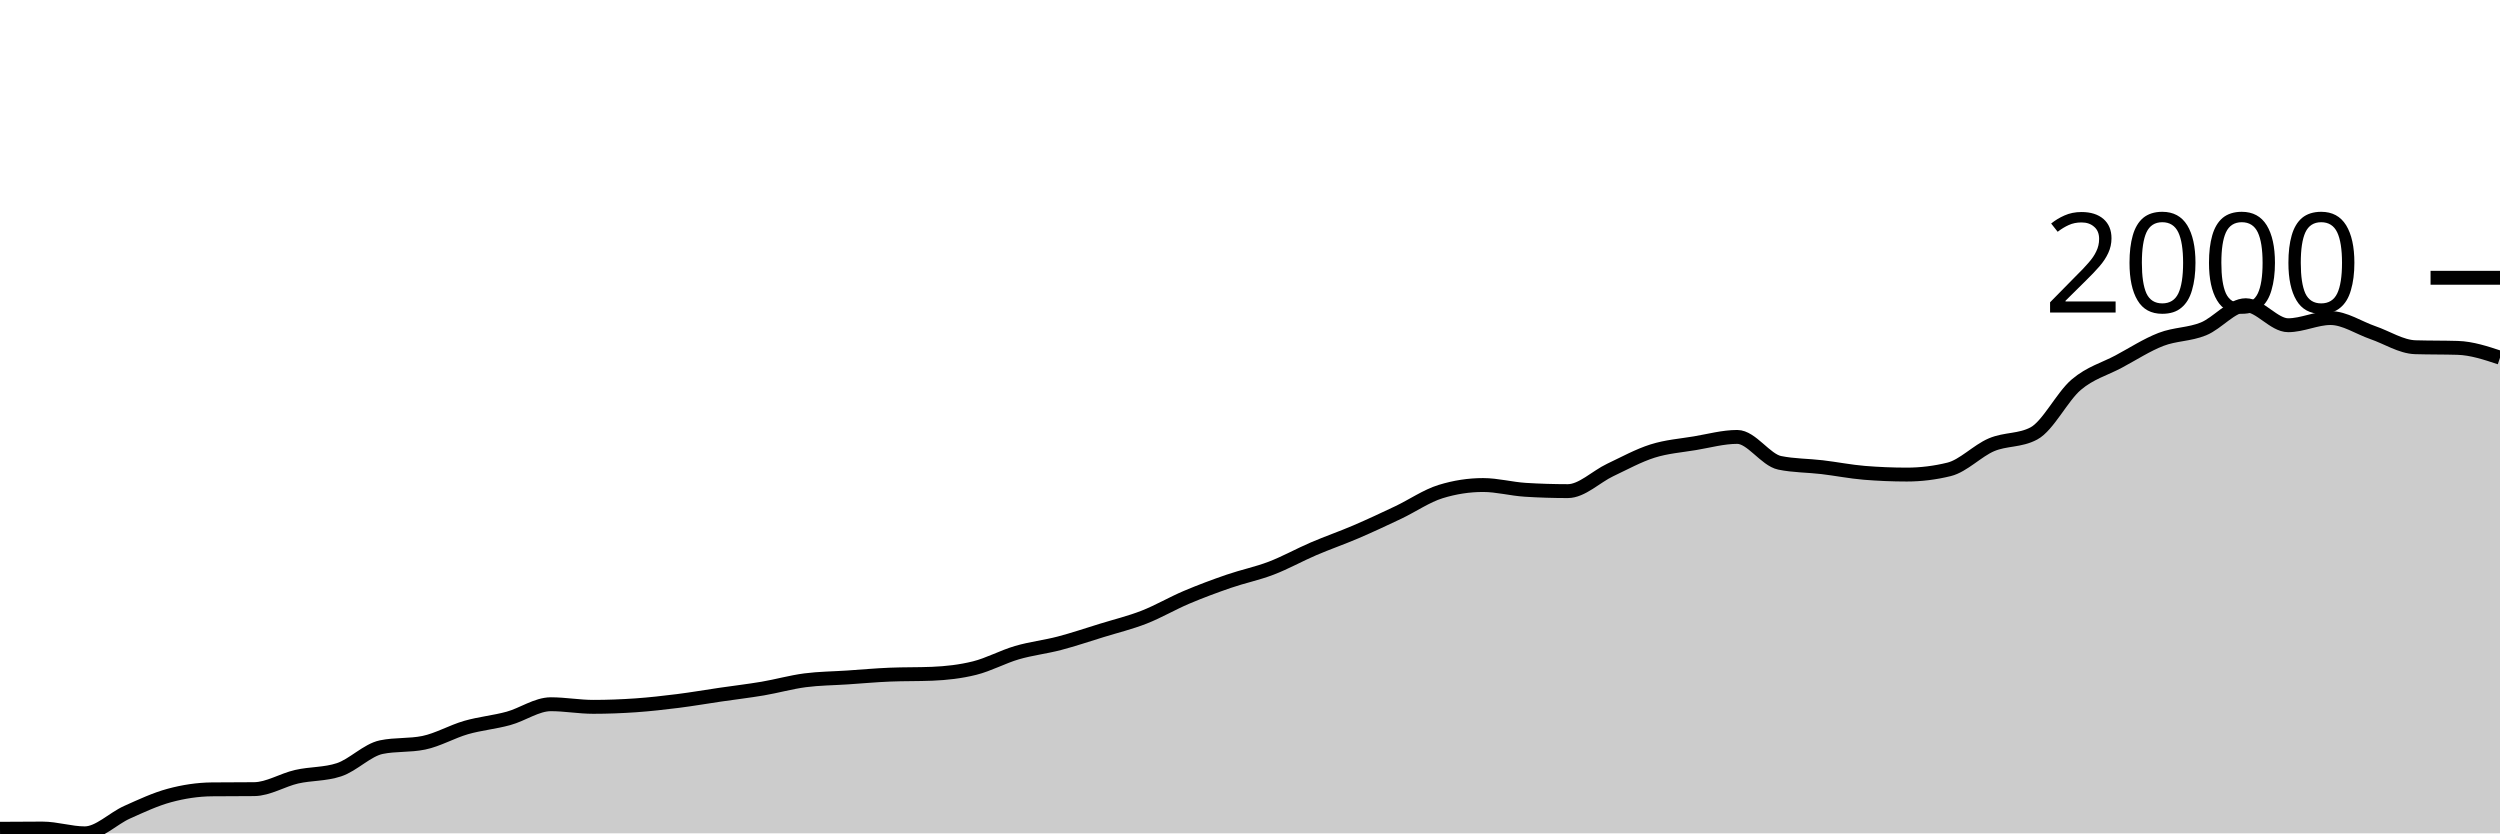
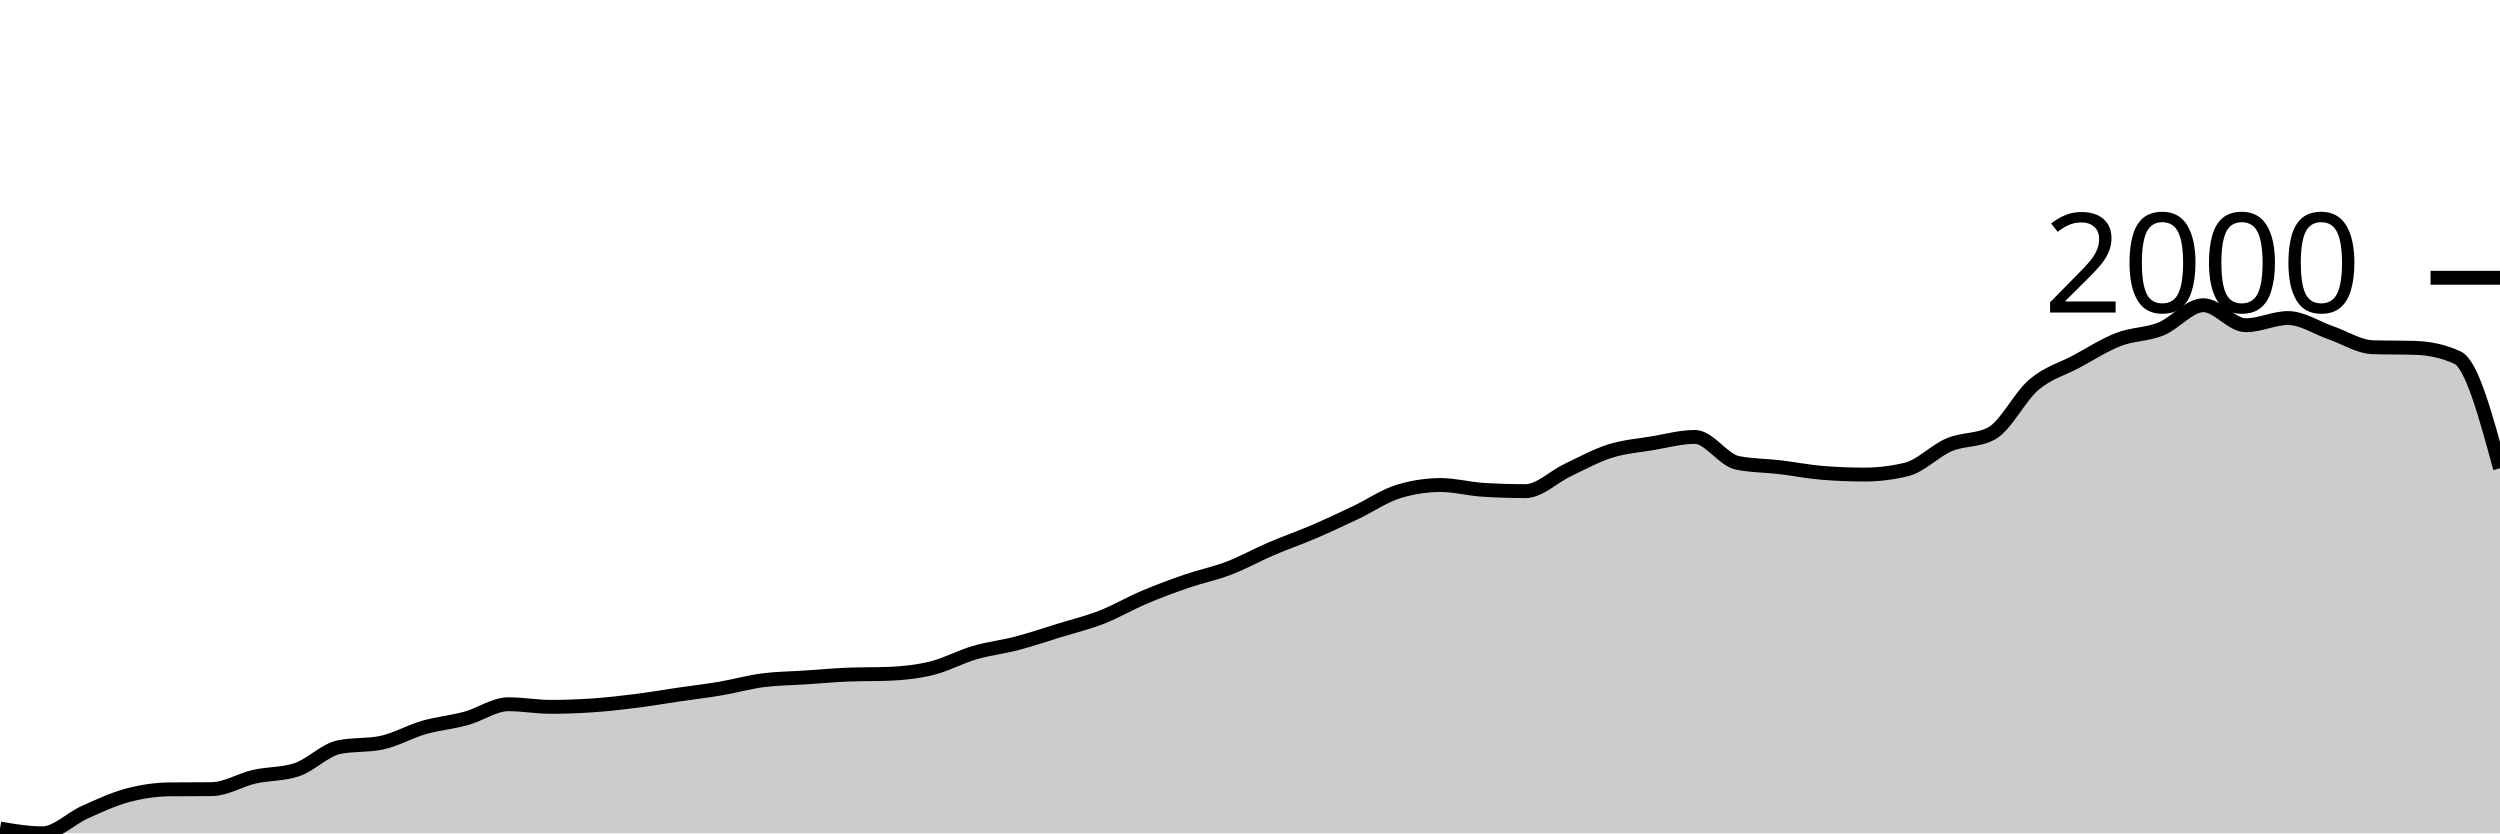
<svg xmlns="http://www.w3.org/2000/svg" viewBox="0 0 180 60">
  <g transform="translate(0,20)">
-     <path class="area" fill="rgba(0, 0, 0, 0.2)" d="M0,39.671C1.017,39.663,2.034,39.655,3.051,39.655C4.068,39.655,5.085,40,6.102,40C7.119,40,8.136,38.934,9.153,38.48C10.169,38.025,11.186,37.547,12.203,37.273C13.22,36.998,14.237,36.844,15.254,36.834C16.271,36.823,17.288,36.829,18.305,36.818C19.322,36.808,20.339,36.157,21.356,35.925C22.373,35.692,23.39,35.758,24.407,35.423C25.424,35.089,26.441,34.002,27.458,33.793C28.475,33.584,29.492,33.689,30.508,33.48C31.525,33.271,32.542,32.675,33.559,32.382C34.576,32.09,35.593,32.004,36.61,31.724C37.627,31.445,38.644,30.705,39.661,30.705C40.678,30.705,41.695,30.893,42.712,30.893C43.729,30.893,44.746,30.854,45.763,30.784C46.78,30.713,47.797,30.598,48.814,30.47C49.831,30.342,50.847,30.165,51.864,30.016C52.881,29.867,53.898,29.749,54.915,29.577C55.932,29.404,56.949,29.114,57.966,28.981C58.983,28.848,60,28.845,61.017,28.777C62.034,28.71,63.051,28.615,64.068,28.574C65.085,28.532,66.102,28.553,67.119,28.511C68.136,28.469,69.153,28.357,70.169,28.103C71.186,27.85,72.203,27.288,73.22,26.991C74.237,26.693,75.254,26.583,76.271,26.317C77.288,26.05,78.305,25.705,79.322,25.392C80.339,25.078,81.356,24.833,82.373,24.436C83.39,24.039,84.407,23.44,85.424,23.009C86.441,22.578,87.458,22.2,88.475,21.85C89.492,21.499,90.508,21.298,91.525,20.909C92.542,20.52,93.559,19.95,94.576,19.514C95.593,19.078,96.61,18.728,97.627,18.292C98.644,17.855,99.661,17.38,100.678,16.897C101.695,16.413,102.712,15.705,103.729,15.392C104.746,15.078,105.763,14.922,106.78,14.922C107.797,14.922,108.814,15.204,109.831,15.266C110.847,15.329,111.864,15.361,112.881,15.361C113.898,15.361,114.915,14.321,115.932,13.84C116.949,13.359,117.966,12.798,118.983,12.476C120,12.155,121.017,12.082,122.034,11.912C123.051,11.742,124.068,11.458,125.085,11.458C126.102,11.458,127.119,13.114,128.136,13.323C129.153,13.532,130.169,13.516,131.186,13.636C132.203,13.757,133.22,13.96,134.237,14.044C135.254,14.127,136.271,14.169,137.288,14.169C138.305,14.169,139.322,14.044,140.339,13.793C141.356,13.542,142.373,12.453,143.39,12.022C144.407,11.591,145.424,11.75,146.441,11.207C147.458,10.664,148.475,8.558,149.492,7.696C150.508,6.834,151.525,6.578,152.542,6.034C153.559,5.491,154.576,4.828,155.593,4.436C156.61,4.044,157.627,4.094,158.644,3.683C159.661,3.273,160.678,1.975,161.695,1.975C162.712,1.975,163.729,3.417,164.746,3.417C165.763,3.417,166.78,2.9,167.797,2.9C168.814,2.9,169.831,3.6,170.847,3.95C171.864,4.3,172.881,4.969,173.898,5C174.915,5.031,175.932,5.016,176.949,5.047C177.966,5.078,178.983,5.415,180,5.752L180,40C178.983,40,177.966,40,176.949,40C175.932,40,174.915,40,173.898,40C172.881,40,171.864,40,170.847,40C169.831,40,168.814,40,167.797,40C166.78,40,165.763,40,164.746,40C163.729,40,162.712,40,161.695,40C160.678,40,159.661,40,158.644,40C157.627,40,156.61,40,155.593,40C154.576,40,153.559,40,152.542,40C151.525,40,150.508,40,149.492,40C148.475,40,147.458,40,146.441,40C145.424,40,144.407,40,143.39,40C142.373,40,141.356,40,140.339,40C139.322,40,138.305,40,137.288,40C136.271,40,135.254,40,134.237,40C133.22,40,132.203,40,131.186,40C130.169,40,129.153,40,128.136,40C127.119,40,126.102,40,125.085,40C124.068,40,123.051,40,122.034,40C121.017,40,120,40,118.983,40C117.966,40,116.949,40,115.932,40C114.915,40,113.898,40,112.881,40C111.864,40,110.847,40,109.831,40C108.814,40,107.797,40,106.78,40C105.763,40,104.746,40,103.729,40C102.712,40,101.695,40,100.678,40C99.661,40,98.644,40,97.627,40C96.61,40,95.593,40,94.576,40C93.559,40,92.542,40,91.525,40C90.508,40,89.492,40,88.475,40C87.458,40,86.441,40,85.424,40C84.407,40,83.39,40,82.373,40C81.356,40,80.339,40,79.322,40C78.305,40,77.288,40,76.271,40C75.254,40,74.237,40,73.22,40C72.203,40,71.186,40,70.169,40C69.153,40,68.136,40,67.119,40C66.102,40,65.085,40,64.068,40C63.051,40,62.034,40,61.017,40C60,40,58.983,40,57.966,40C56.949,40,55.932,40,54.915,40C53.898,40,52.881,40,51.864,40C50.847,40,49.831,40,48.814,40C47.797,40,46.78,40,45.763,40C44.746,40,43.729,40,42.712,40C41.695,40,40.678,40,39.661,40C38.644,40,37.627,40,36.61,40C35.593,40,34.576,40,33.559,40C32.542,40,31.525,40,30.508,40C29.492,40,28.475,40,27.458,40C26.441,40,25.424,40,24.407,40C23.39,40,22.373,40,21.356,40C20.339,40,19.322,40,18.305,40C17.288,40,16.271,40,15.254,40C14.237,40,13.22,40,12.203,40C11.186,40,10.169,40,9.153,40C8.136,40,7.119,40,6.102,40C5.085,40,4.068,40,3.051,40C2.034,40,1.017,40,0,40Z" />
-     <path class="line" stroke="black" fill="none" d="M0,39.671C1.017,39.663,2.034,39.655,3.051,39.655C4.068,39.655,5.085,40,6.102,40C7.119,40,8.136,38.934,9.153,38.48C10.169,38.025,11.186,37.547,12.203,37.273C13.22,36.998,14.237,36.844,15.254,36.834C16.271,36.823,17.288,36.829,18.305,36.818C19.322,36.808,20.339,36.157,21.356,35.925C22.373,35.692,23.39,35.758,24.407,35.423C25.424,35.089,26.441,34.002,27.458,33.793C28.475,33.584,29.492,33.689,30.508,33.48C31.525,33.271,32.542,32.675,33.559,32.382C34.576,32.09,35.593,32.004,36.61,31.724C37.627,31.445,38.644,30.705,39.661,30.705C40.678,30.705,41.695,30.893,42.712,30.893C43.729,30.893,44.746,30.854,45.763,30.784C46.78,30.713,47.797,30.598,48.814,30.47C49.831,30.342,50.847,30.165,51.864,30.016C52.881,29.867,53.898,29.749,54.915,29.577C55.932,29.404,56.949,29.114,57.966,28.981C58.983,28.848,60,28.845,61.017,28.777C62.034,28.71,63.051,28.615,64.068,28.574C65.085,28.532,66.102,28.553,67.119,28.511C68.136,28.469,69.153,28.357,70.169,28.103C71.186,27.85,72.203,27.288,73.22,26.991C74.237,26.693,75.254,26.583,76.271,26.317C77.288,26.05,78.305,25.705,79.322,25.392C80.339,25.078,81.356,24.833,82.373,24.436C83.39,24.039,84.407,23.44,85.424,23.009C86.441,22.578,87.458,22.2,88.475,21.85C89.492,21.499,90.508,21.298,91.525,20.909C92.542,20.52,93.559,19.95,94.576,19.514C95.593,19.078,96.61,18.728,97.627,18.292C98.644,17.855,99.661,17.38,100.678,16.897C101.695,16.413,102.712,15.705,103.729,15.392C104.746,15.078,105.763,14.922,106.78,14.922C107.797,14.922,108.814,15.204,109.831,15.266C110.847,15.329,111.864,15.361,112.881,15.361C113.898,15.361,114.915,14.321,115.932,13.84C116.949,13.359,117.966,12.798,118.983,12.476C120,12.155,121.017,12.082,122.034,11.912C123.051,11.742,124.068,11.458,125.085,11.458C126.102,11.458,127.119,13.114,128.136,13.323C129.153,13.532,130.169,13.516,131.186,13.636C132.203,13.757,133.22,13.96,134.237,14.044C135.254,14.127,136.271,14.169,137.288,14.169C138.305,14.169,139.322,14.044,140.339,13.793C141.356,13.542,142.373,12.453,143.39,12.022C144.407,11.591,145.424,11.75,146.441,11.207C147.458,10.664,148.475,8.558,149.492,7.696C150.508,6.834,151.525,6.578,152.542,6.034C153.559,5.491,154.576,4.828,155.593,4.436C156.61,4.044,157.627,4.094,158.644,3.683C159.661,3.273,160.678,1.975,161.695,1.975C162.712,1.975,163.729,3.417,164.746,3.417C165.763,3.417,166.78,2.9,167.797,2.9C168.814,2.9,169.831,3.6,170.847,3.95C171.864,4.3,172.881,4.969,173.898,5C174.915,5.031,175.932,5.016,176.949,5.047C177.966,5.078,178.983,5.415,180,5.752" />
+     <path class="area" fill="rgba(0, 0, 0, 0.2)" d="M0,39.655C1.017,39.828,2.034,40,3.051,40C4.068,40,5.085,38.934,6.102,38.48C7.119,38.025,8.136,37.547,9.153,37.273C10.169,36.998,11.186,36.844,12.203,36.834C13.22,36.823,14.237,36.829,15.254,36.818C16.271,36.808,17.288,36.157,18.305,35.925C19.322,35.692,20.339,35.758,21.356,35.423C22.373,35.089,23.39,34.002,24.407,33.793C25.424,33.584,26.441,33.689,27.458,33.48C28.475,33.271,29.492,32.675,30.508,32.382C31.525,32.09,32.542,32.004,33.559,31.724C34.576,31.445,35.593,30.705,36.61,30.705C37.627,30.705,38.644,30.893,39.661,30.893C40.678,30.893,41.695,30.854,42.712,30.784C43.729,30.713,44.746,30.598,45.763,30.47C46.78,30.342,47.797,30.165,48.814,30.016C49.831,29.867,50.847,29.749,51.864,29.577C52.881,29.404,53.898,29.114,54.915,28.981C55.932,28.848,56.949,28.845,57.966,28.777C58.983,28.71,60,28.615,61.017,28.574C62.034,28.532,63.051,28.553,64.068,28.511C65.085,28.469,66.102,28.357,67.119,28.103C68.136,27.85,69.153,27.288,70.169,26.991C71.186,26.693,72.203,26.583,73.22,26.317C74.237,26.05,75.254,25.705,76.271,25.392C77.288,25.078,78.305,24.833,79.322,24.436C80.339,24.039,81.356,23.44,82.373,23.009C83.39,22.578,84.407,22.2,85.424,21.85C86.441,21.499,87.458,21.298,88.475,20.909C89.492,20.52,90.508,19.95,91.525,19.514C92.542,19.078,93.559,18.728,94.576,18.292C95.593,17.855,96.61,17.38,97.627,16.897C98.644,16.413,99.661,15.705,100.678,15.392C101.695,15.078,102.712,14.922,103.729,14.922C104.746,14.922,105.763,15.204,106.78,15.266C107.797,15.329,108.814,15.361,109.831,15.361C110.847,15.361,111.864,14.321,112.881,13.84C113.898,13.359,114.915,12.798,115.932,12.476C116.949,12.155,117.966,12.082,118.983,11.912C120,11.742,121.017,11.458,122.034,11.458C123.051,11.458,124.068,13.114,125.085,13.323C126.102,13.532,127.119,13.516,128.136,13.636C129.153,13.757,130.169,13.96,131.186,14.044C132.203,14.127,133.22,14.169,134.237,14.169C135.254,14.169,136.271,14.044,137.288,13.793C138.305,13.542,139.322,12.453,140.339,12.022C141.356,11.591,142.373,11.75,143.39,11.207C144.407,10.664,145.424,8.558,146.441,7.696C147.458,6.834,148.475,6.578,149.492,6.034C150.508,5.491,151.525,4.828,152.542,4.436C153.559,4.044,154.576,4.094,155.593,3.683C156.61,3.273,157.627,1.975,158.644,1.975C159.661,1.975,160.678,3.417,161.695,3.417C162.712,3.417,163.729,2.9,164.746,2.9C165.763,2.9,166.78,3.6,167.797,3.95C168.814,4.3,169.831,4.969,170.847,5C171.864,5.031,172.881,5.016,173.898,5.047C174.915,5.078,175.932,5.282,176.949,5.752C177.966,6.223,178.983,9.969,180,13.715L180,40C178.983,40,177.966,40,176.949,40C175.932,40,174.915,40,173.898,40C172.881,40,171.864,40,170.847,40C169.831,40,168.814,40,167.797,40C166.78,40,165.763,40,164.746,40C163.729,40,162.712,40,161.695,40C160.678,40,159.661,40,158.644,40C157.627,40,156.61,40,155.593,40C154.576,40,153.559,40,152.542,40C151.525,40,150.508,40,149.492,40C148.475,40,147.458,40,146.441,40C145.424,40,144.407,40,143.39,40C142.373,40,141.356,40,140.339,40C139.322,40,138.305,40,137.288,40C136.271,40,135.254,40,134.237,40C133.22,40,132.203,40,131.186,40C130.169,40,129.153,40,128.136,40C127.119,40,126.102,40,125.085,40C124.068,40,123.051,40,122.034,40C121.017,40,120,40,118.983,40C117.966,40,116.949,40,115.932,40C114.915,40,113.898,40,112.881,40C111.864,40,110.847,40,109.831,40C108.814,40,107.797,40,106.78,40C105.763,40,104.746,40,103.729,40C102.712,40,101.695,40,100.678,40C99.661,40,98.644,40,97.627,40C96.61,40,95.593,40,94.576,40C93.559,40,92.542,40,91.525,40C90.508,40,89.492,40,88.475,40C87.458,40,86.441,40,85.424,40C84.407,40,83.39,40,82.373,40C81.356,40,80.339,40,79.322,40C78.305,40,77.288,40,76.271,40C75.254,40,74.237,40,73.22,40C72.203,40,71.186,40,70.169,40C69.153,40,68.136,40,67.119,40C66.102,40,65.085,40,64.068,40C63.051,40,62.034,40,61.017,40C60,40,58.983,40,57.966,40C56.949,40,55.932,40,54.915,40C53.898,40,52.881,40,51.864,40C50.847,40,49.831,40,48.814,40C47.797,40,46.78,40,45.763,40C44.746,40,43.729,40,42.712,40C41.695,40,40.678,40,39.661,40C38.644,40,37.627,40,36.61,40C35.593,40,34.576,40,33.559,40C32.542,40,31.525,40,30.508,40C29.492,40,28.475,40,27.458,40C26.441,40,25.424,40,24.407,40C23.39,40,22.373,40,21.356,40C20.339,40,19.322,40,18.305,40C17.288,40,16.271,40,15.254,40C14.237,40,13.22,40,12.203,40C11.186,40,10.169,40,9.153,40C8.136,40,7.119,40,6.102,40C5.085,40,4.068,40,3.051,40C2.034,40,1.017,40,0,40Z" />
+     <path class="line" stroke="black" fill="none" d="M0,39.655C1.017,39.828,2.034,40,3.051,40C4.068,40,5.085,38.934,6.102,38.48C7.119,38.025,8.136,37.547,9.153,37.273C10.169,36.998,11.186,36.844,12.203,36.834C13.22,36.823,14.237,36.829,15.254,36.818C16.271,36.808,17.288,36.157,18.305,35.925C19.322,35.692,20.339,35.758,21.356,35.423C22.373,35.089,23.39,34.002,24.407,33.793C25.424,33.584,26.441,33.689,27.458,33.48C28.475,33.271,29.492,32.675,30.508,32.382C31.525,32.09,32.542,32.004,33.559,31.724C34.576,31.445,35.593,30.705,36.61,30.705C37.627,30.705,38.644,30.893,39.661,30.893C40.678,30.893,41.695,30.854,42.712,30.784C43.729,30.713,44.746,30.598,45.763,30.47C46.78,30.342,47.797,30.165,48.814,30.016C49.831,29.867,50.847,29.749,51.864,29.577C52.881,29.404,53.898,29.114,54.915,28.981C55.932,28.848,56.949,28.845,57.966,28.777C58.983,28.71,60,28.615,61.017,28.574C62.034,28.532,63.051,28.553,64.068,28.511C65.085,28.469,66.102,28.357,67.119,28.103C68.136,27.85,69.153,27.288,70.169,26.991C71.186,26.693,72.203,26.583,73.22,26.317C74.237,26.05,75.254,25.705,76.271,25.392C77.288,25.078,78.305,24.833,79.322,24.436C80.339,24.039,81.356,23.44,82.373,23.009C83.39,22.578,84.407,22.2,85.424,21.85C86.441,21.499,87.458,21.298,88.475,20.909C89.492,20.52,90.508,19.95,91.525,19.514C92.542,19.078,93.559,18.728,94.576,18.292C95.593,17.855,96.61,17.38,97.627,16.897C98.644,16.413,99.661,15.705,100.678,15.392C101.695,15.078,102.712,14.922,103.729,14.922C104.746,14.922,105.763,15.204,106.78,15.266C107.797,15.329,108.814,15.361,109.831,15.361C110.847,15.361,111.864,14.321,112.881,13.84C113.898,13.359,114.915,12.798,115.932,12.476C116.949,12.155,117.966,12.082,118.983,11.912C120,11.742,121.017,11.458,122.034,11.458C123.051,11.458,124.068,13.114,125.085,13.323C126.102,13.532,127.119,13.516,128.136,13.636C129.153,13.757,130.169,13.96,131.186,14.044C132.203,14.127,133.22,14.169,134.237,14.169C135.254,14.169,136.271,14.044,137.288,13.793C138.305,13.542,139.322,12.453,140.339,12.022C141.356,11.591,142.373,11.75,143.39,11.207C144.407,10.664,145.424,8.558,146.441,7.696C147.458,6.834,148.475,6.578,149.492,6.034C150.508,5.491,151.525,4.828,152.542,4.436C153.559,4.044,154.576,4.094,155.593,3.683C156.61,3.273,157.627,1.975,158.644,1.975C159.661,1.975,160.678,3.417,161.695,3.417C162.712,3.417,163.729,2.9,164.746,2.9C165.763,2.9,166.78,3.6,167.797,3.95C168.814,4.3,169.831,4.969,170.847,5C171.864,5.031,172.881,5.016,173.898,5.047C174.915,5.078,175.932,5.282,176.949,5.752C177.966,6.223,178.983,9.969,180,13.715" />
    <path class="axis-ceiling" stroke-width="1" stroke="black" fill="none" d="M175,0L180,0" />
    <text class="axis-ceiling-label" font-family="sans-serif" text-anchor="end" font-size="10px" x="170" y="2.5">2000</text>
  </g>
</svg>
